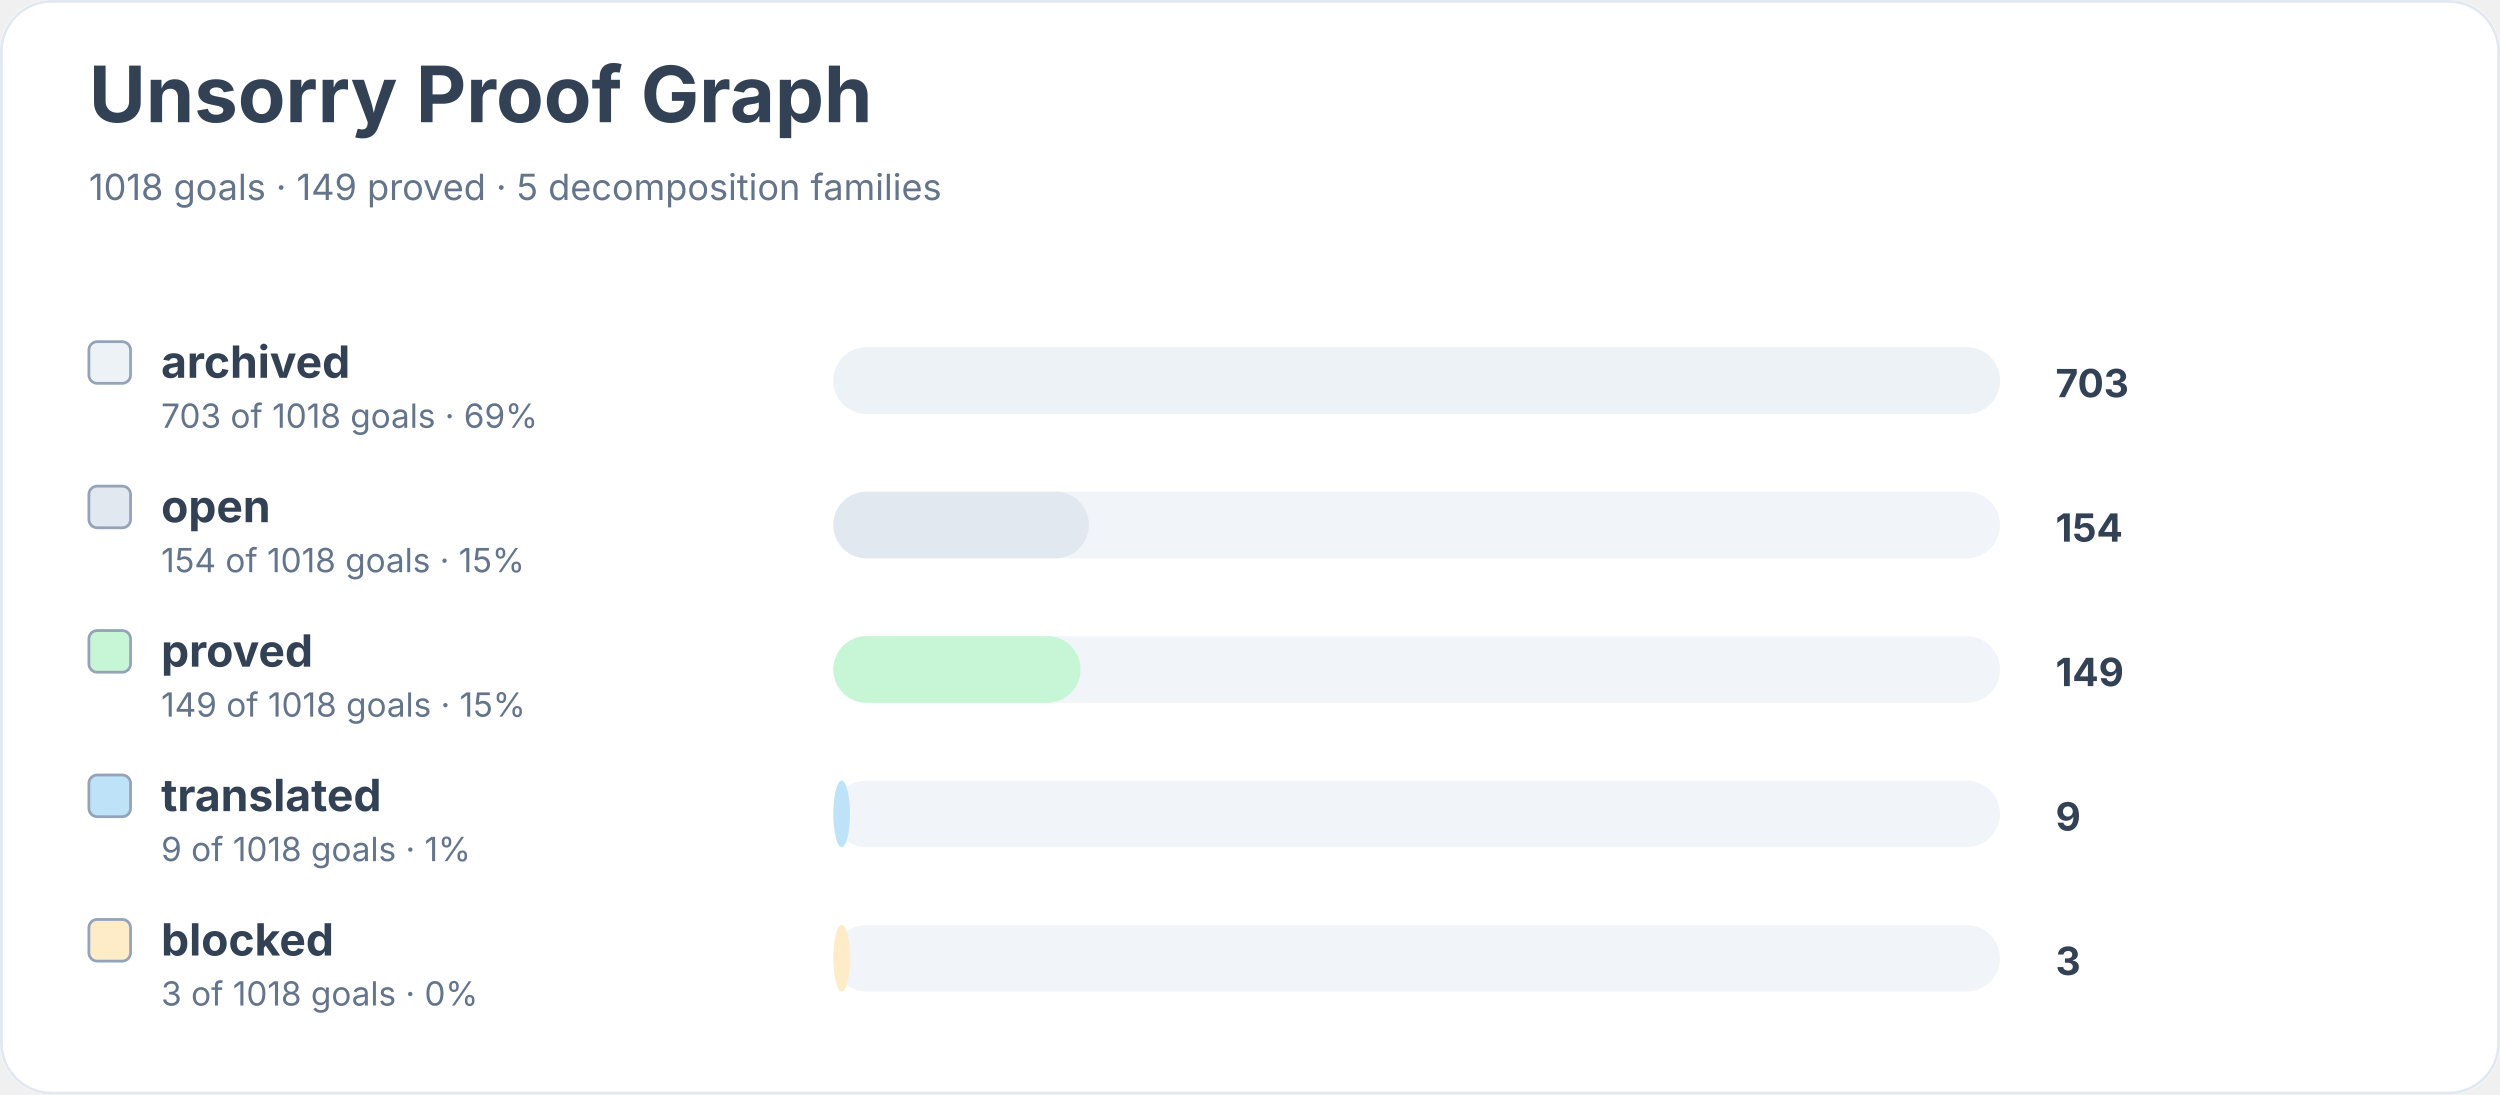
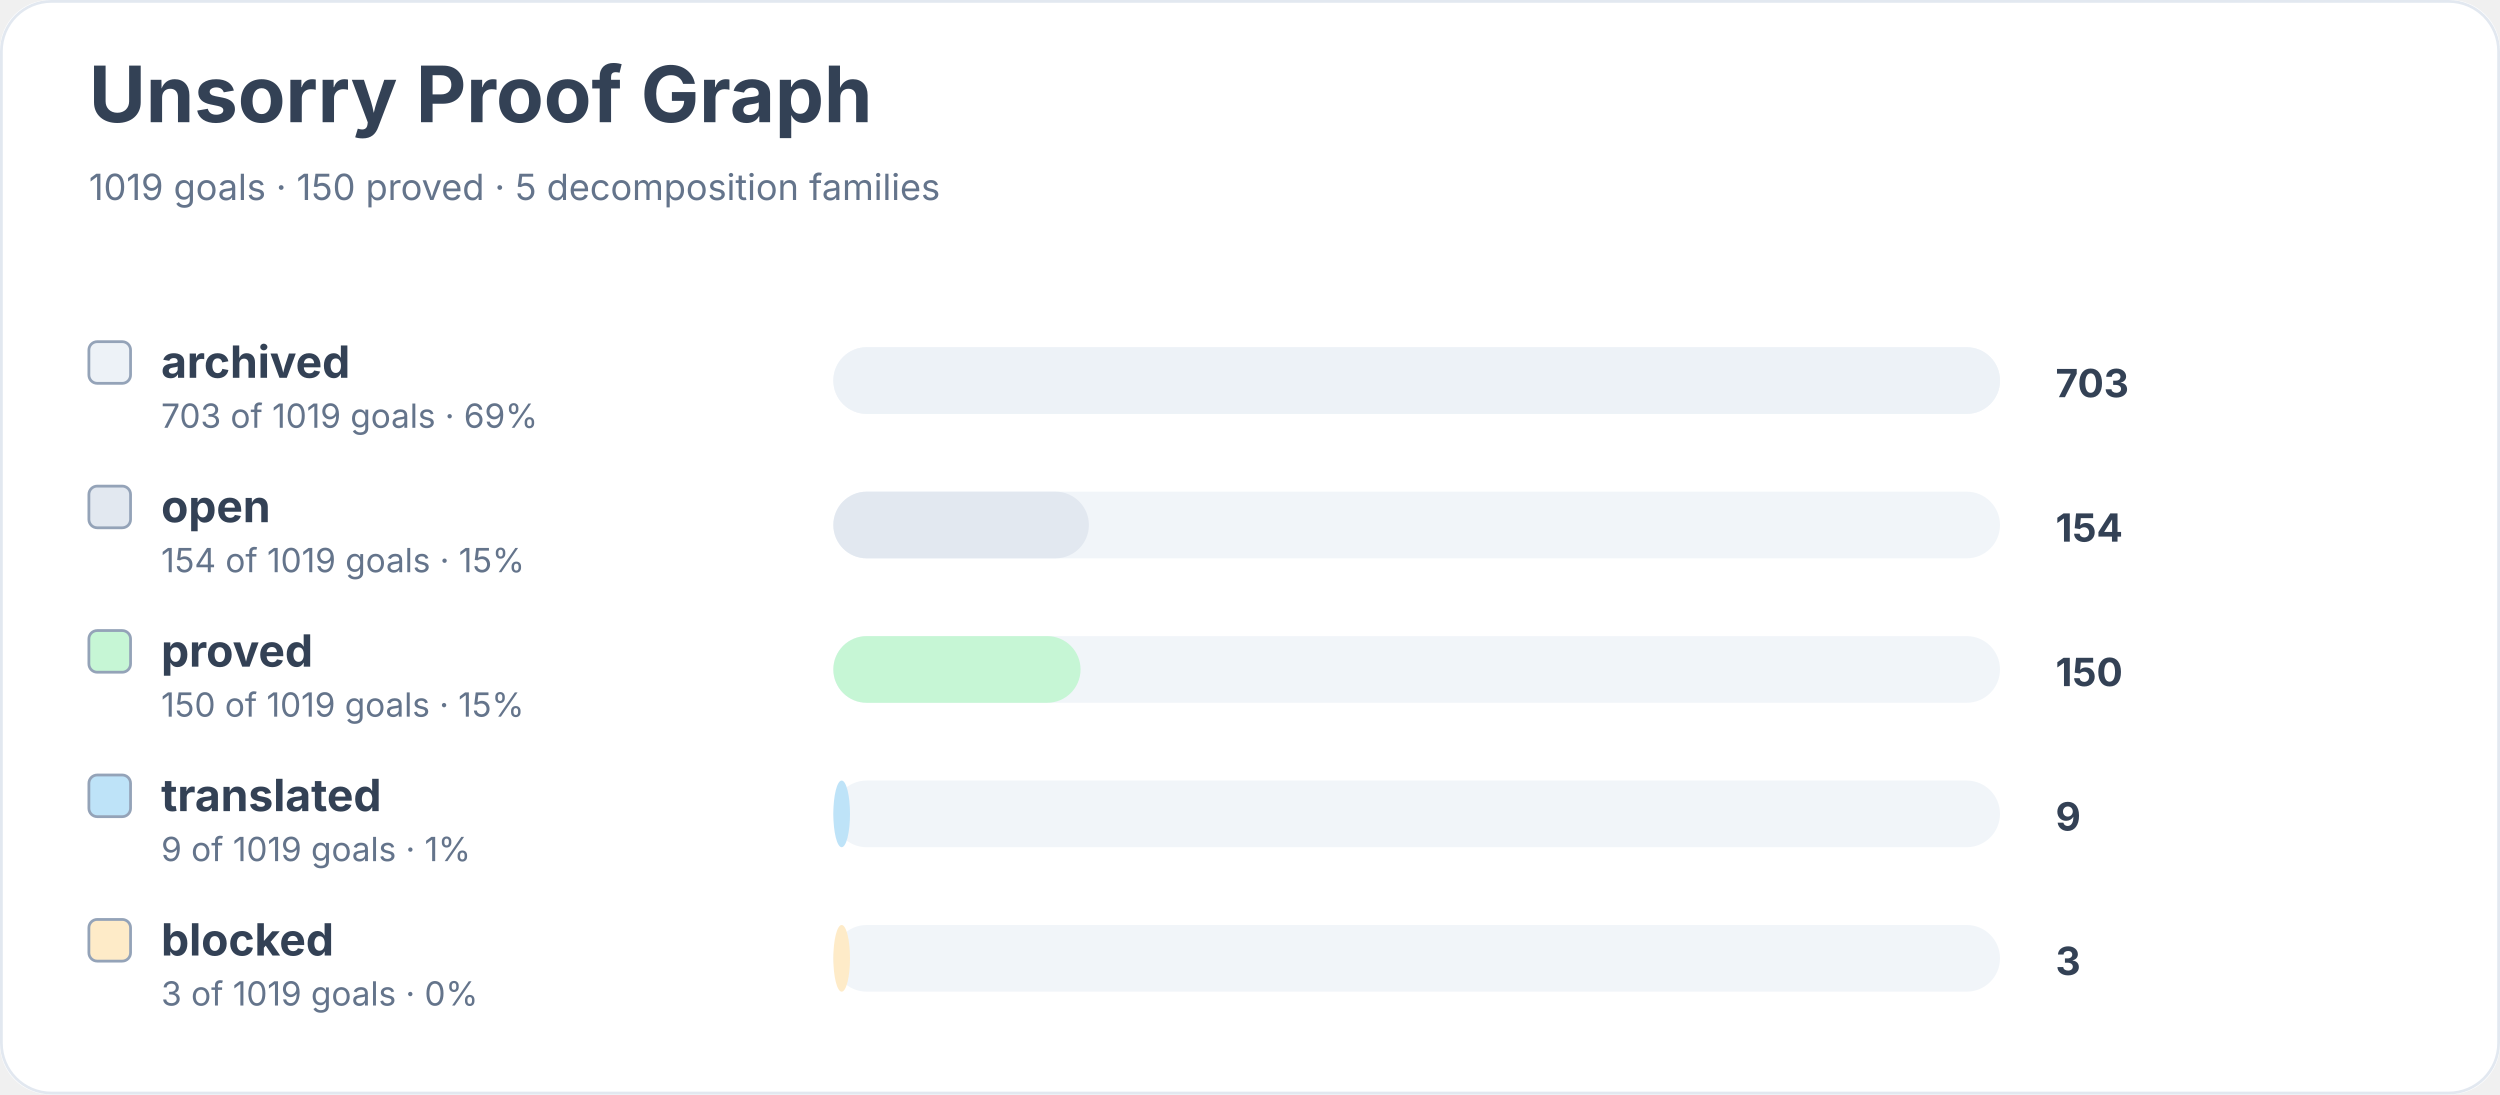
<svg xmlns="http://www.w3.org/2000/svg" width="900" height="394" viewBox="0 0 900 394" role="img" aria-labelledby="title desc">
  <rect width="900" height="100%" rx="18" fill="#ffffff" />
  <rect x="0.5" y="0.5" width="899" height="393" rx="18" fill="none" stroke="#e2e8f0" />
  <text x="32" y="44" font-family="Inter, system-ui, sans-serif" font-size="28" font-weight="700" fill="#334155">Unsorry Proof Graph</text>
-   <text x="32" y="72" font-family="Inter, system-ui, sans-serif" font-size="13" fill="#64748b">1018 goals · 149 proved · 5 decomposition families</text>
+   <text x="32" y="72" font-family="Inter, system-ui, sans-serif" font-size="13" fill="#64748b">1019 goals · 150 proved · 5 decomposition families</text>
  <rect x="32" y="123" width="15" height="15" rx="3" fill="#edf2f7" stroke="#94a3b8" />
  <text x="58" y="136" font-family="Inter, system-ui, sans-serif" font-size="16" font-weight="650" fill="#334155">archived</text>
-   <text x="58" y="154" font-family="Inter, system-ui, sans-serif" font-size="12" fill="#64748b">703 of 1018 goals · 69%</text>
+   <text x="58" y="154" font-family="Inter, system-ui, sans-serif" font-size="12" fill="#64748b">703 of 1019 goals · 69%</text>
  <rect x="300" y="125" width="420" height="24" rx="12" fill="#f1f5f9" />
  <rect x="300" y="125" width="420" height="24" rx="12" fill="#edf2f7" />
  <text x="740" y="143" font-family="Inter, system-ui, sans-serif" font-size="14" font-weight="700" fill="#334155">703</text>
  <rect x="32" y="175" width="15" height="15" rx="3" fill="#e2e8f0" stroke="#94a3b8" />
  <text x="58" y="188" font-family="Inter, system-ui, sans-serif" font-size="16" font-weight="650" fill="#334155">open</text>
-   <text x="58" y="206" font-family="Inter, system-ui, sans-serif" font-size="12" fill="#64748b">154 of 1018 goals · 15%</text>
+   <text x="58" y="206" font-family="Inter, system-ui, sans-serif" font-size="12" fill="#64748b">154 of 1019 goals · 15%</text>
  <rect x="300" y="177" width="420" height="24" rx="12" fill="#f1f5f9" />
  <rect x="300" y="177" width="92" height="24" rx="12" fill="#e2e8f0" />
  <text x="740" y="195" font-family="Inter, system-ui, sans-serif" font-size="14" font-weight="700" fill="#334155">154</text>
  <rect x="32" y="227" width="15" height="15" rx="3" fill="#c6f6d5" stroke="#94a3b8" />
  <text x="58" y="240" font-family="Inter, system-ui, sans-serif" font-size="16" font-weight="650" fill="#334155">proved</text>
-   <text x="58" y="258" font-family="Inter, system-ui, sans-serif" font-size="12" fill="#64748b">149 of 1018 goals · 15%</text>
+   <text x="58" y="258" font-family="Inter, system-ui, sans-serif" font-size="12" fill="#64748b">150 of 1019 goals · 15%</text>
  <rect x="300" y="229" width="420" height="24" rx="12" fill="#f1f5f9" />
  <rect x="300" y="229" width="89" height="24" rx="12" fill="#c6f6d5" />
-   <text x="740" y="247" font-family="Inter, system-ui, sans-serif" font-size="14" font-weight="700" fill="#334155">149</text>
+   <text x="740" y="247" font-family="Inter, system-ui, sans-serif" font-size="14" font-weight="700" fill="#334155">150</text>
  <rect x="32" y="279" width="15" height="15" rx="3" fill="#bee3f8" stroke="#94a3b8" />
  <text x="58" y="292" font-family="Inter, system-ui, sans-serif" font-size="16" font-weight="650" fill="#334155">translated</text>
-   <text x="58" y="310" font-family="Inter, system-ui, sans-serif" font-size="12" fill="#64748b">9 of 1018 goals · 1%</text>
+   <text x="58" y="310" font-family="Inter, system-ui, sans-serif" font-size="12" fill="#64748b">9 of 1019 goals · 1%</text>
  <rect x="300" y="281" width="420" height="24" rx="12" fill="#f1f5f9" />
  <rect x="300" y="281" width="6" height="24" rx="12" fill="#bee3f8" />
  <text x="740" y="299" font-family="Inter, system-ui, sans-serif" font-size="14" font-weight="700" fill="#334155">9</text>
  <rect x="32" y="331" width="15" height="15" rx="3" fill="#feebc8" stroke="#94a3b8" />
  <text x="58" y="344" font-family="Inter, system-ui, sans-serif" font-size="16" font-weight="650" fill="#334155">blocked</text>
-   <text x="58" y="362" font-family="Inter, system-ui, sans-serif" font-size="12" fill="#64748b">3 of 1018 goals · 0%</text>
+   <text x="58" y="362" font-family="Inter, system-ui, sans-serif" font-size="12" fill="#64748b">3 of 1019 goals · 0%</text>
  <rect x="300" y="333" width="420" height="24" rx="12" fill="#f1f5f9" />
  <rect x="300" y="333" width="6" height="24" rx="12" fill="#feebc8" />
  <text x="740" y="351" font-family="Inter, system-ui, sans-serif" font-size="14" font-weight="700" fill="#334155">3</text>
</svg>
